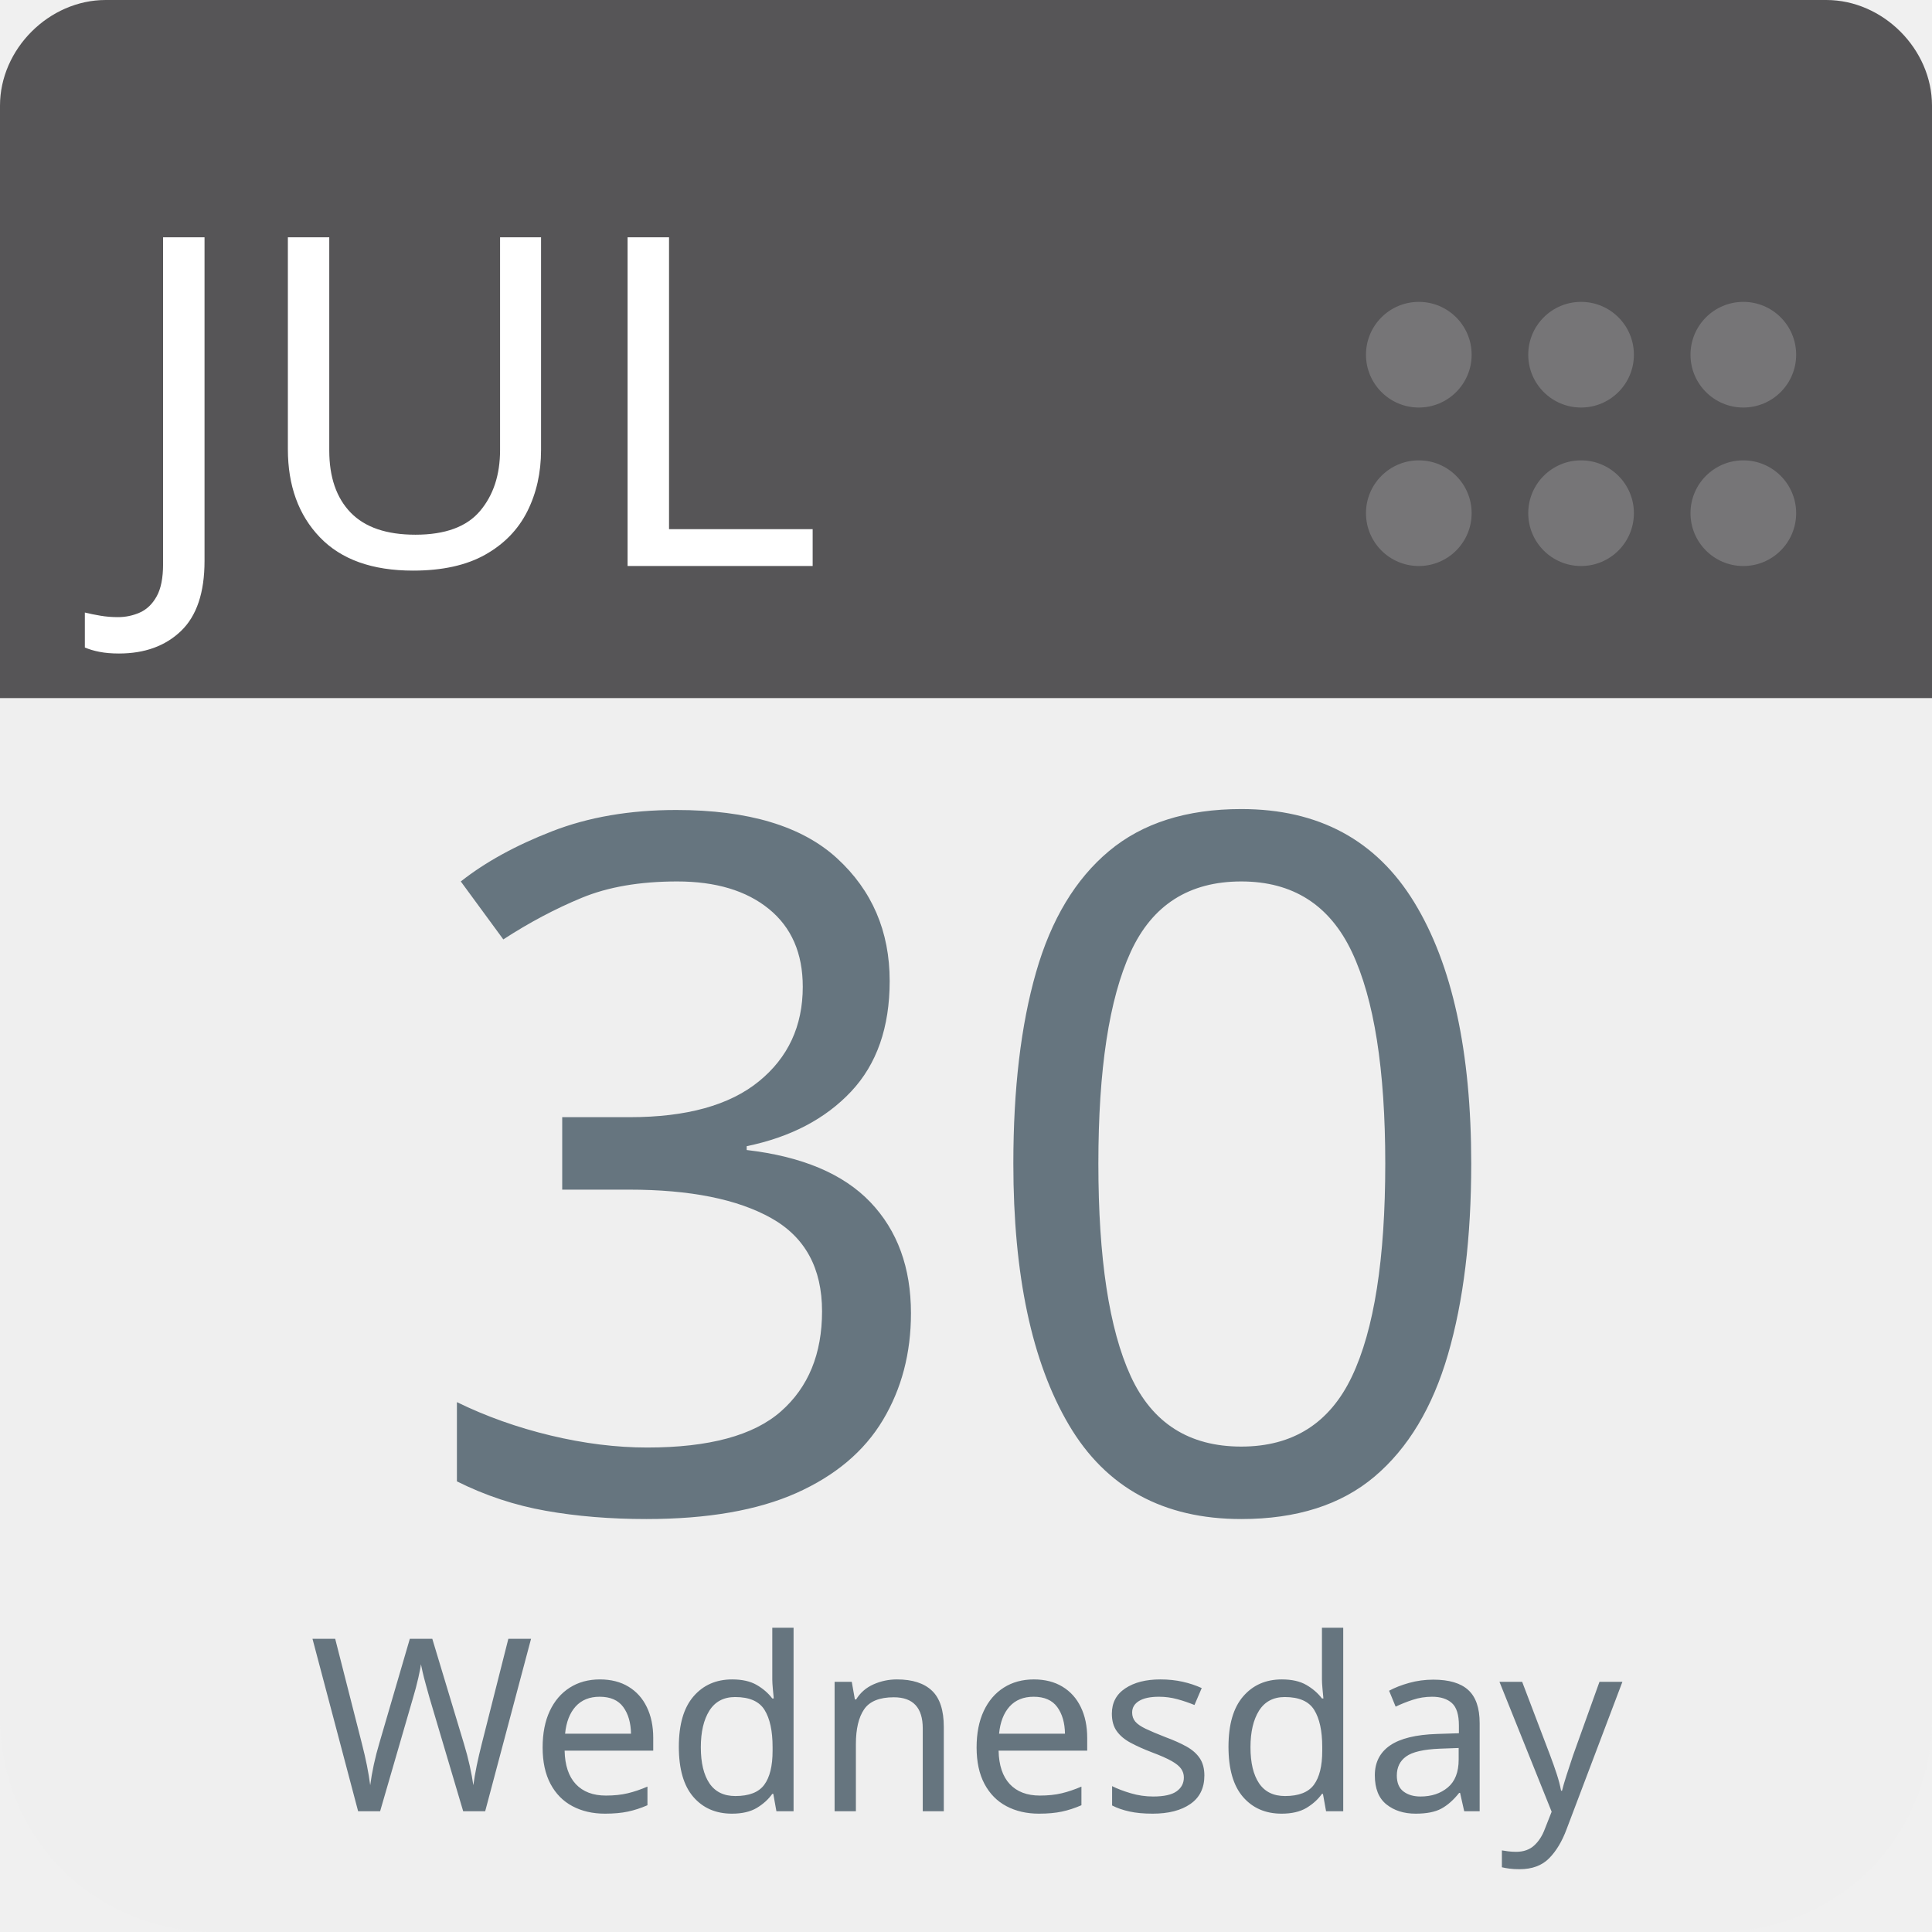
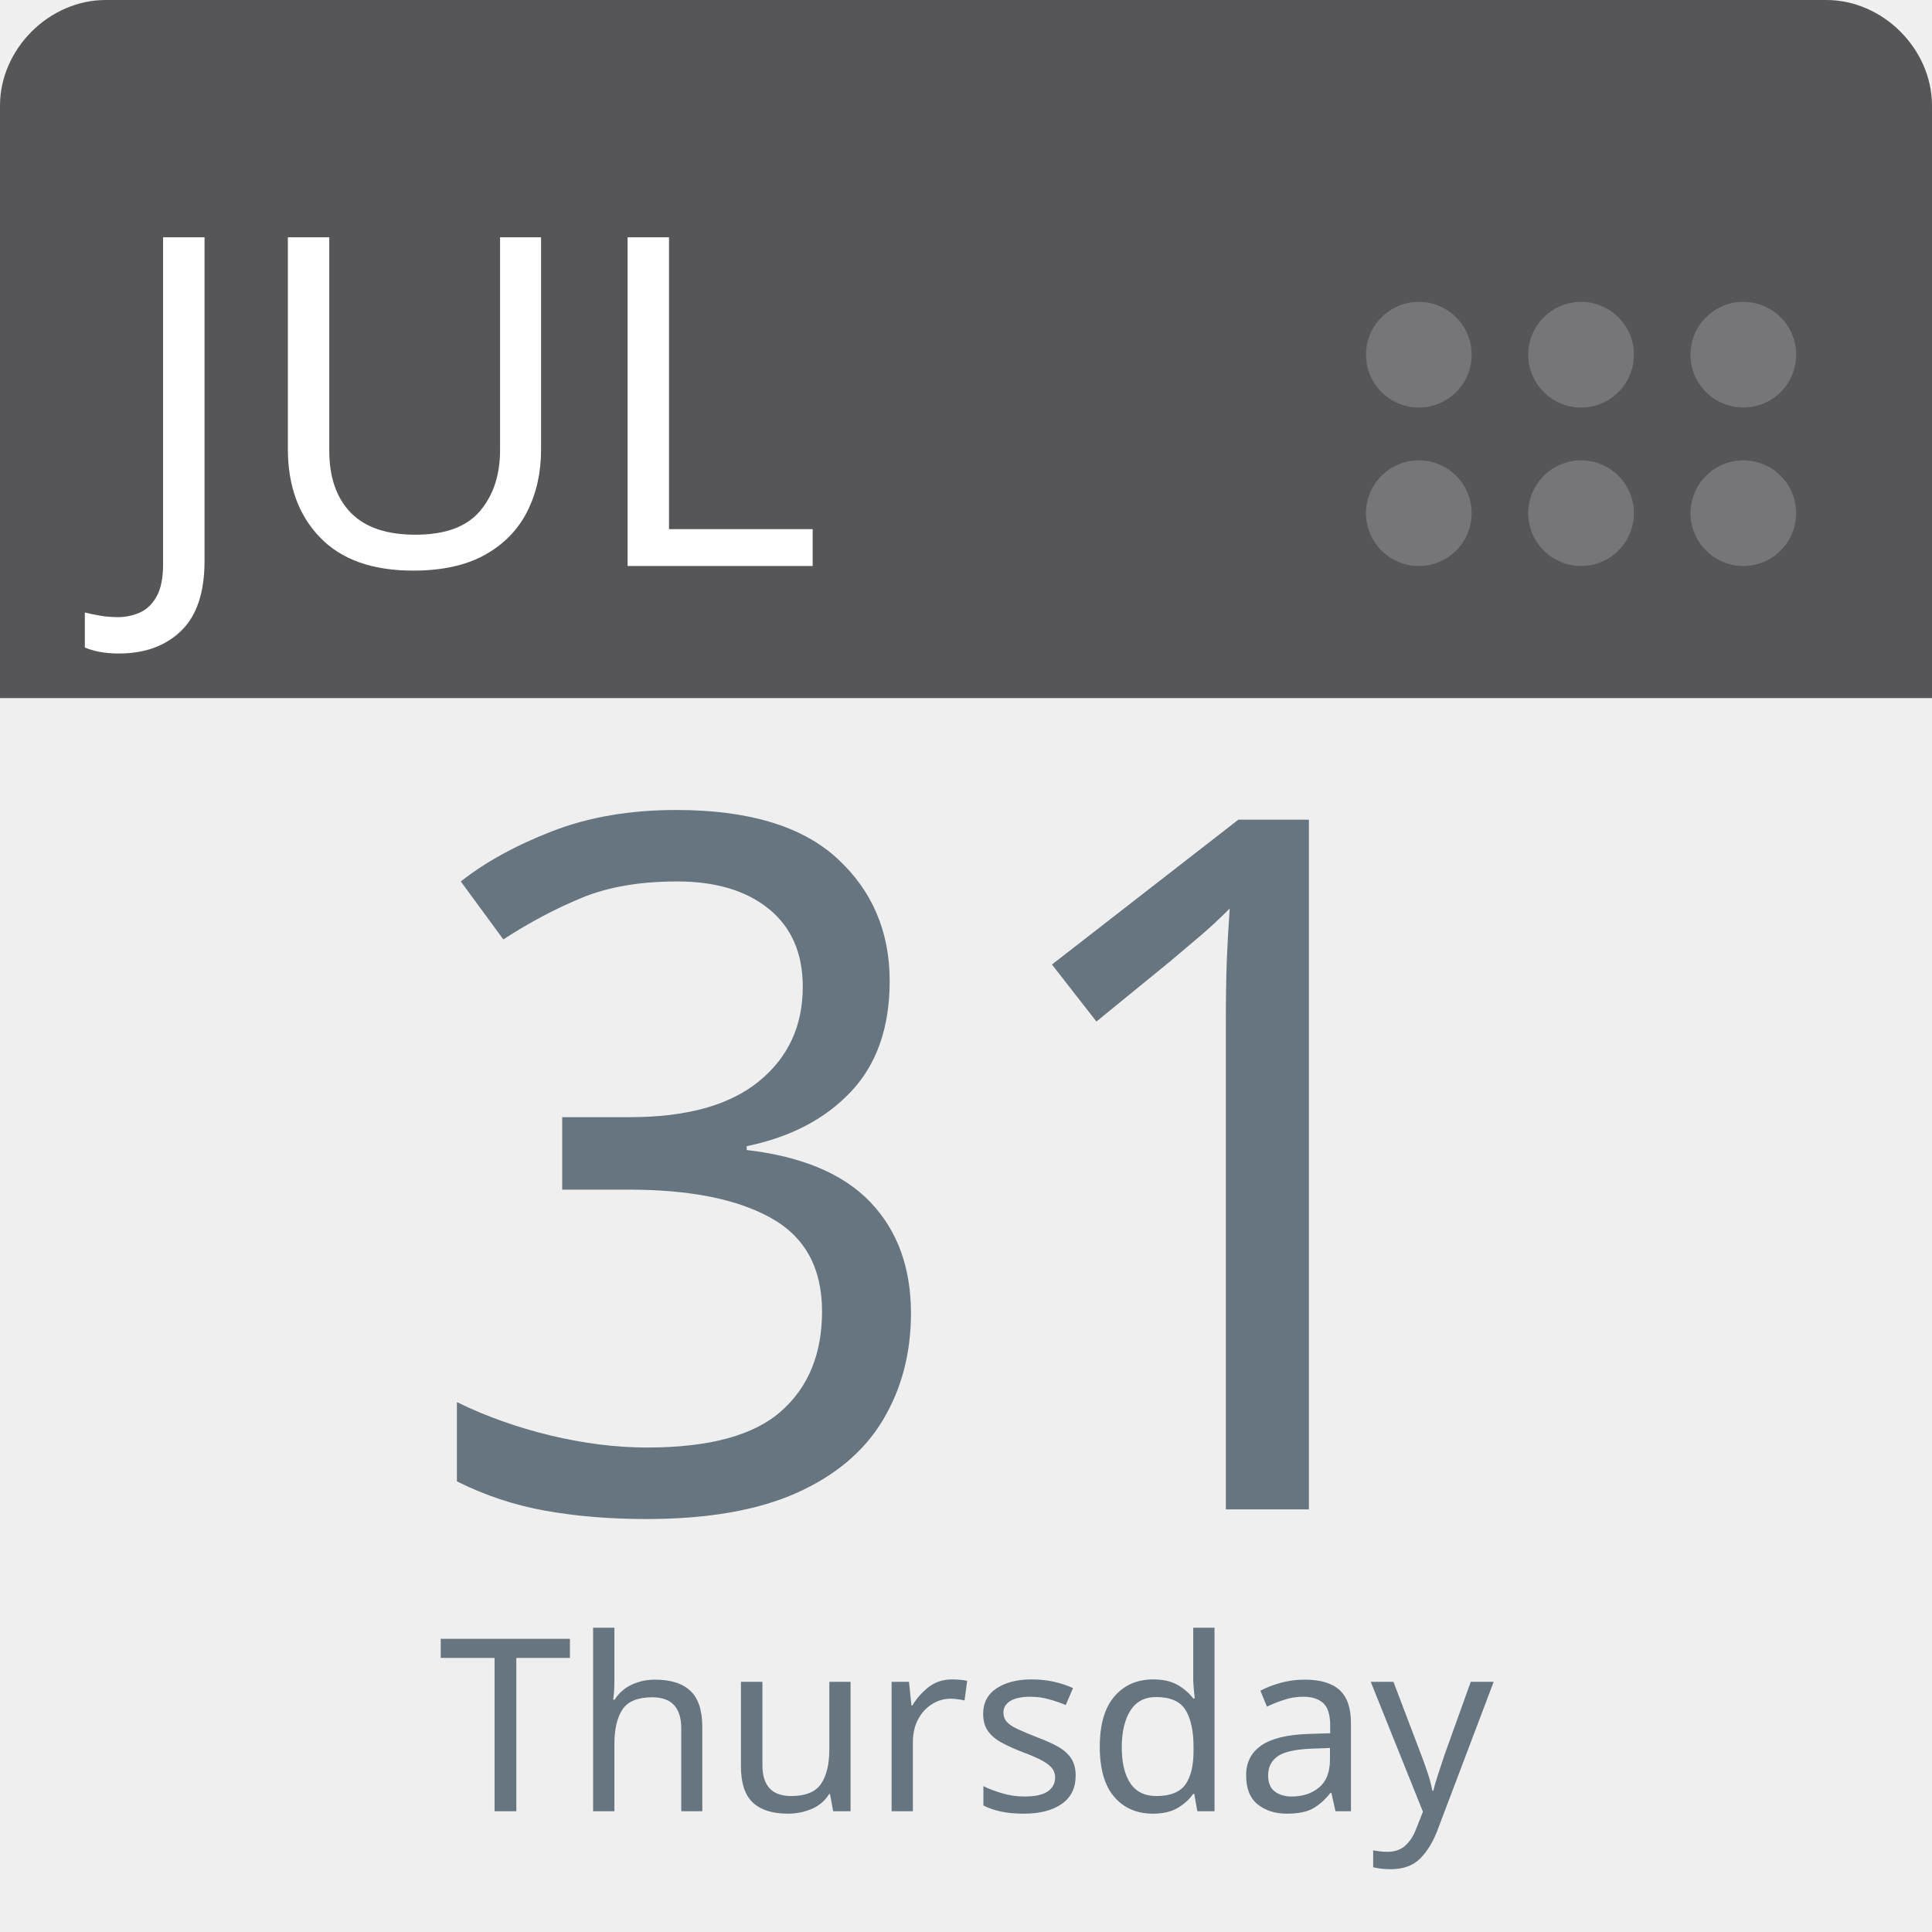
<svg xmlns="http://www.w3.org/2000/svg" aria-label="Calendar" role="img" viewBox="0 0 512 512" width="100%" height="100%" style="cursor: default">
      null
      <path d="m512,455c0,32 -25,57 -57,57l-398,0c-32,0 -57,-25 -57,-57l0,-327c0,-31 25,-57 57,-57l398,0c32,0 57,26 57,57l0,327z" fill="#efefef" />
  <path d="m484,0l-47,0l-409,0c-15,0 -28,13 -28,28l0,157l512,0l0,-157c0,-15 -13,-28 -28,-28z" fill="#565557" />
  <g fill="#767577">
    <circle cx="462" cy="136" r="14" />
    <circle cx="462" cy="94" r="14" />
    <circle cx="419" cy="136" r="14" />
    <circle cx="419" cy="94" r="14" />
    <circle cx="376" cy="136" r="14" />
    <circle cx="376" cy="94" r="14" />
  </g>
  <text id="month" x="32" y="150" fill="#fff" font-family="-apple-system, BlinkMacSystemFont, 'Noto Sans', 'Noto Sans CJK SC', 'Microsoft YaHei', sans-serif, 'Segoe UI', Roboto, 'Helvetica Neue', Arial" font-size="122px" style="text-anchor: left">JUL</text>
-   <text id="day" x="256" y="400" fill="#66757f" font-family="-apple-system, BlinkMacSystemFont, 'Noto Sans', 'Noto Sans CJK SC', 'Microsoft YaHei', sans-serif, 'Segoe UI', Roboto, 'Helvetica Neue', Arial" font-size="256px" style="text-anchor: middle">30</text>
-   <text id="weekday" x="256" y="480" fill="#66757f" font-family="-apple-system, BlinkMacSystemFont, 'Noto Sans', 'Noto Sans CJK SC', 'Microsoft YaHei', sans-serif, 'Segoe UI', Roboto, 'Helvetica Neue', Arial" font-size="64px" style="text-anchor: middle">Wednesday</text>
+   <text id="day" x="256" y="400" fill="#66757f" font-family="-apple-system, BlinkMacSystemFont, 'Noto Sans', 'Noto Sans CJK SC', 'Microsoft YaHei', sans-serif, 'Segoe UI', Roboto, 'Helvetica Neue', Arial" font-size="256px" style="text-anchor: middle">31</text>
+   <text id="weekday" x="256" y="480" fill="#66757f" font-family="-apple-system, BlinkMacSystemFont, 'Noto Sans', 'Noto Sans CJK SC', 'Microsoft YaHei', sans-serif, 'Segoe UI', Roboto, 'Helvetica Neue', Arial" font-size="64px" style="text-anchor: middle">Thursday</text>
      null
    </svg>
